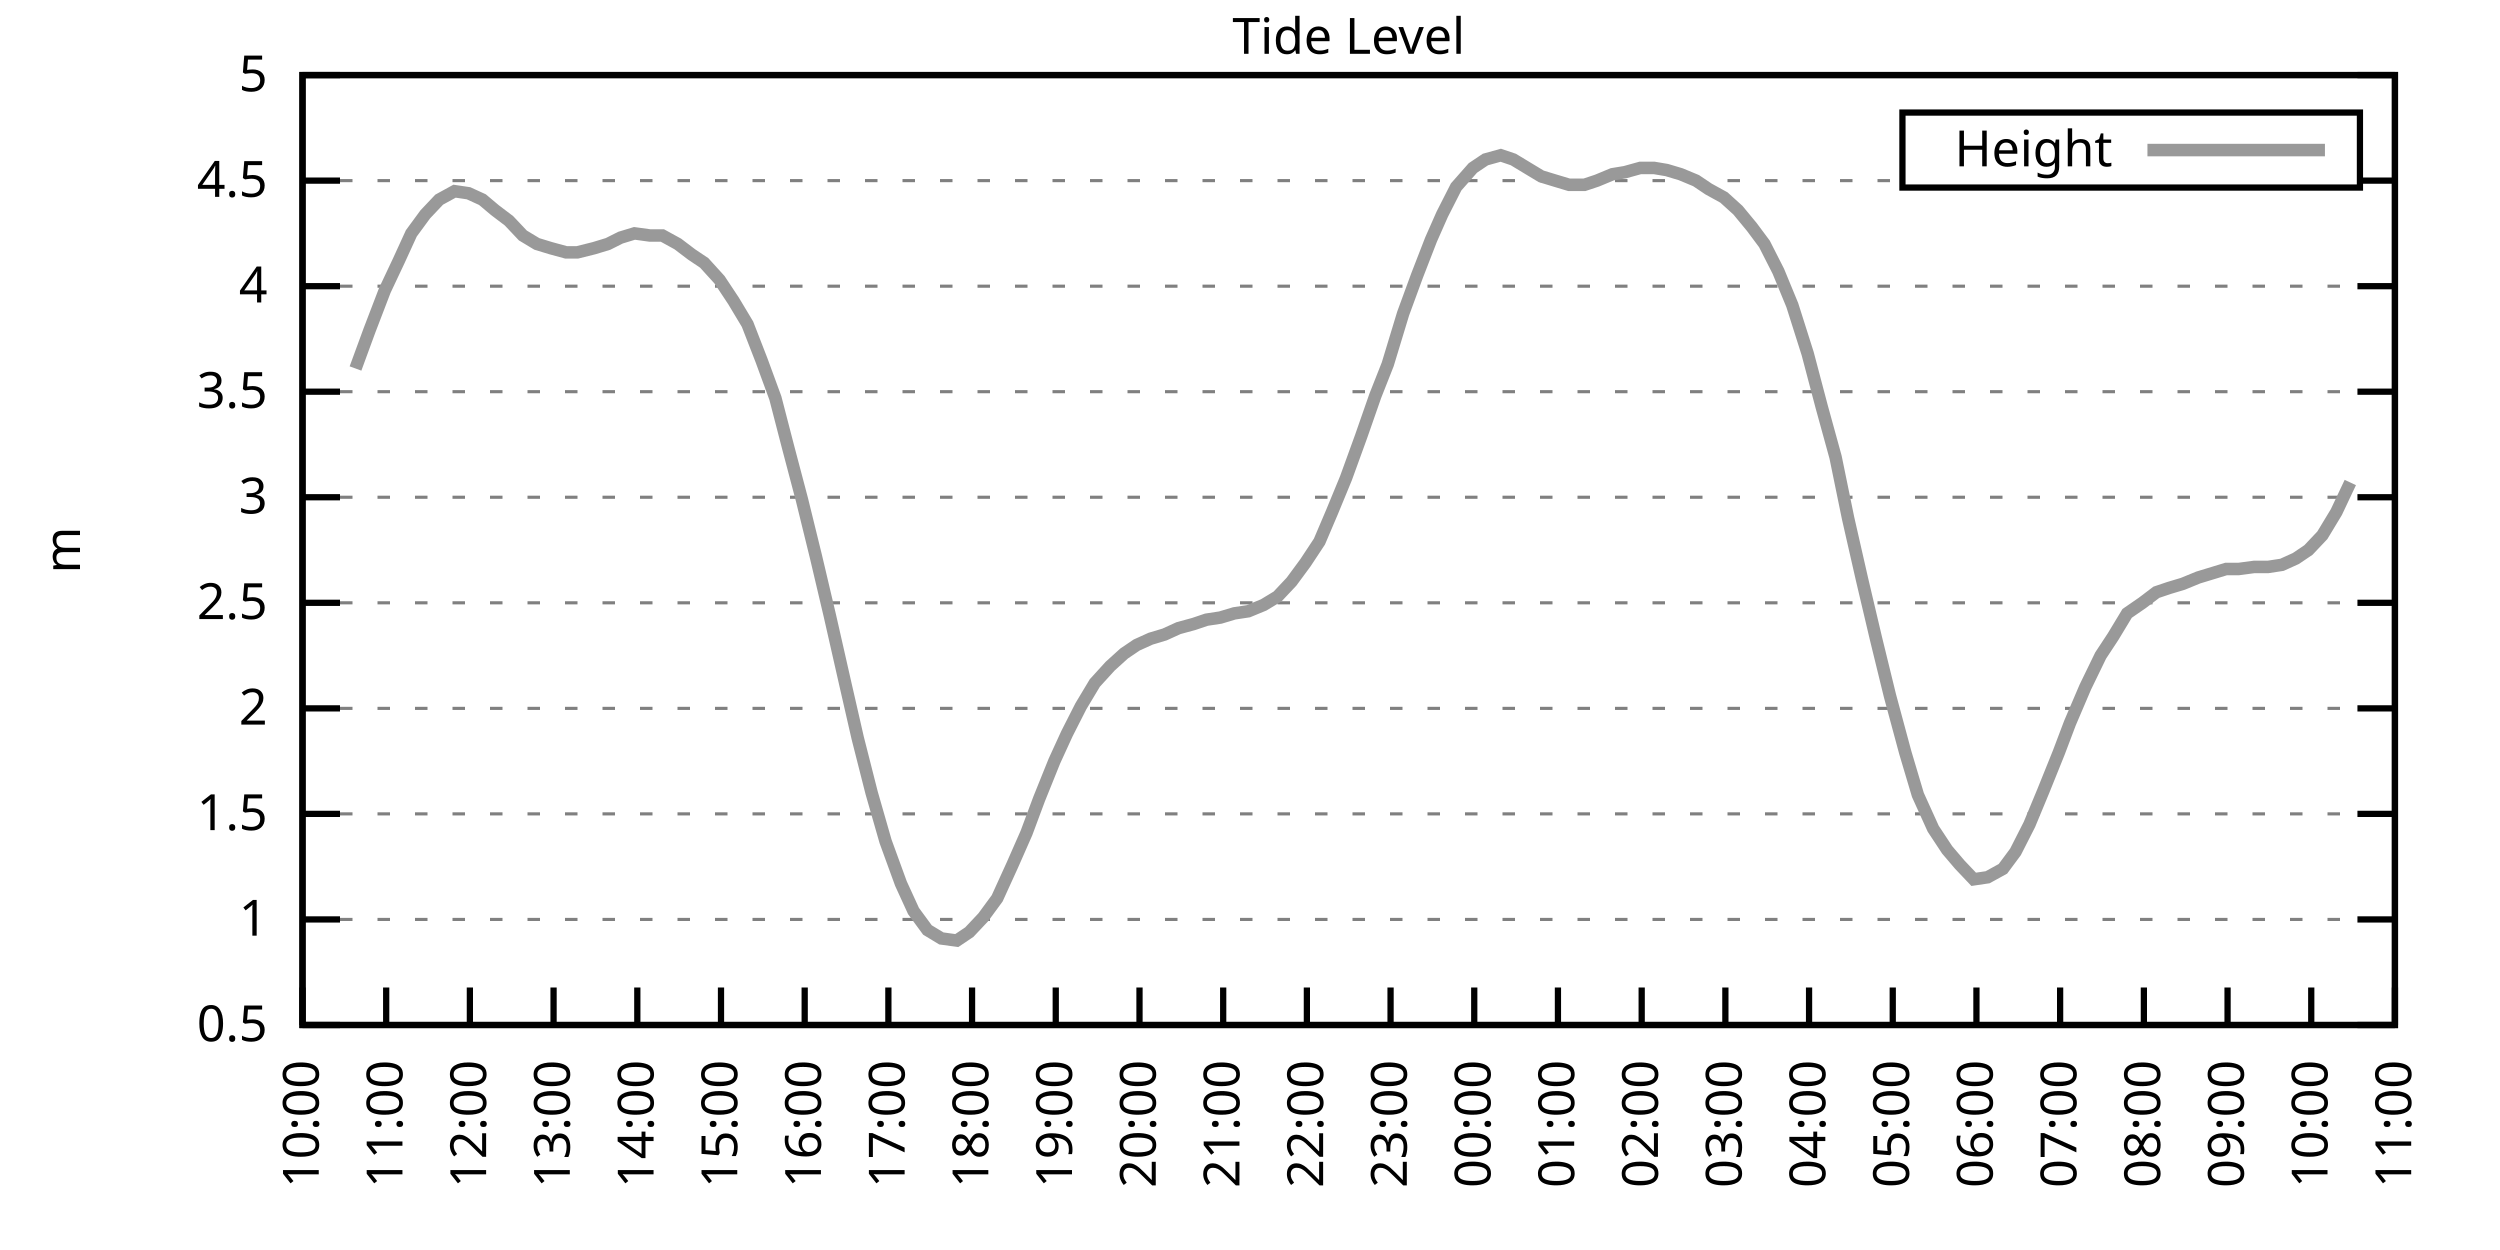
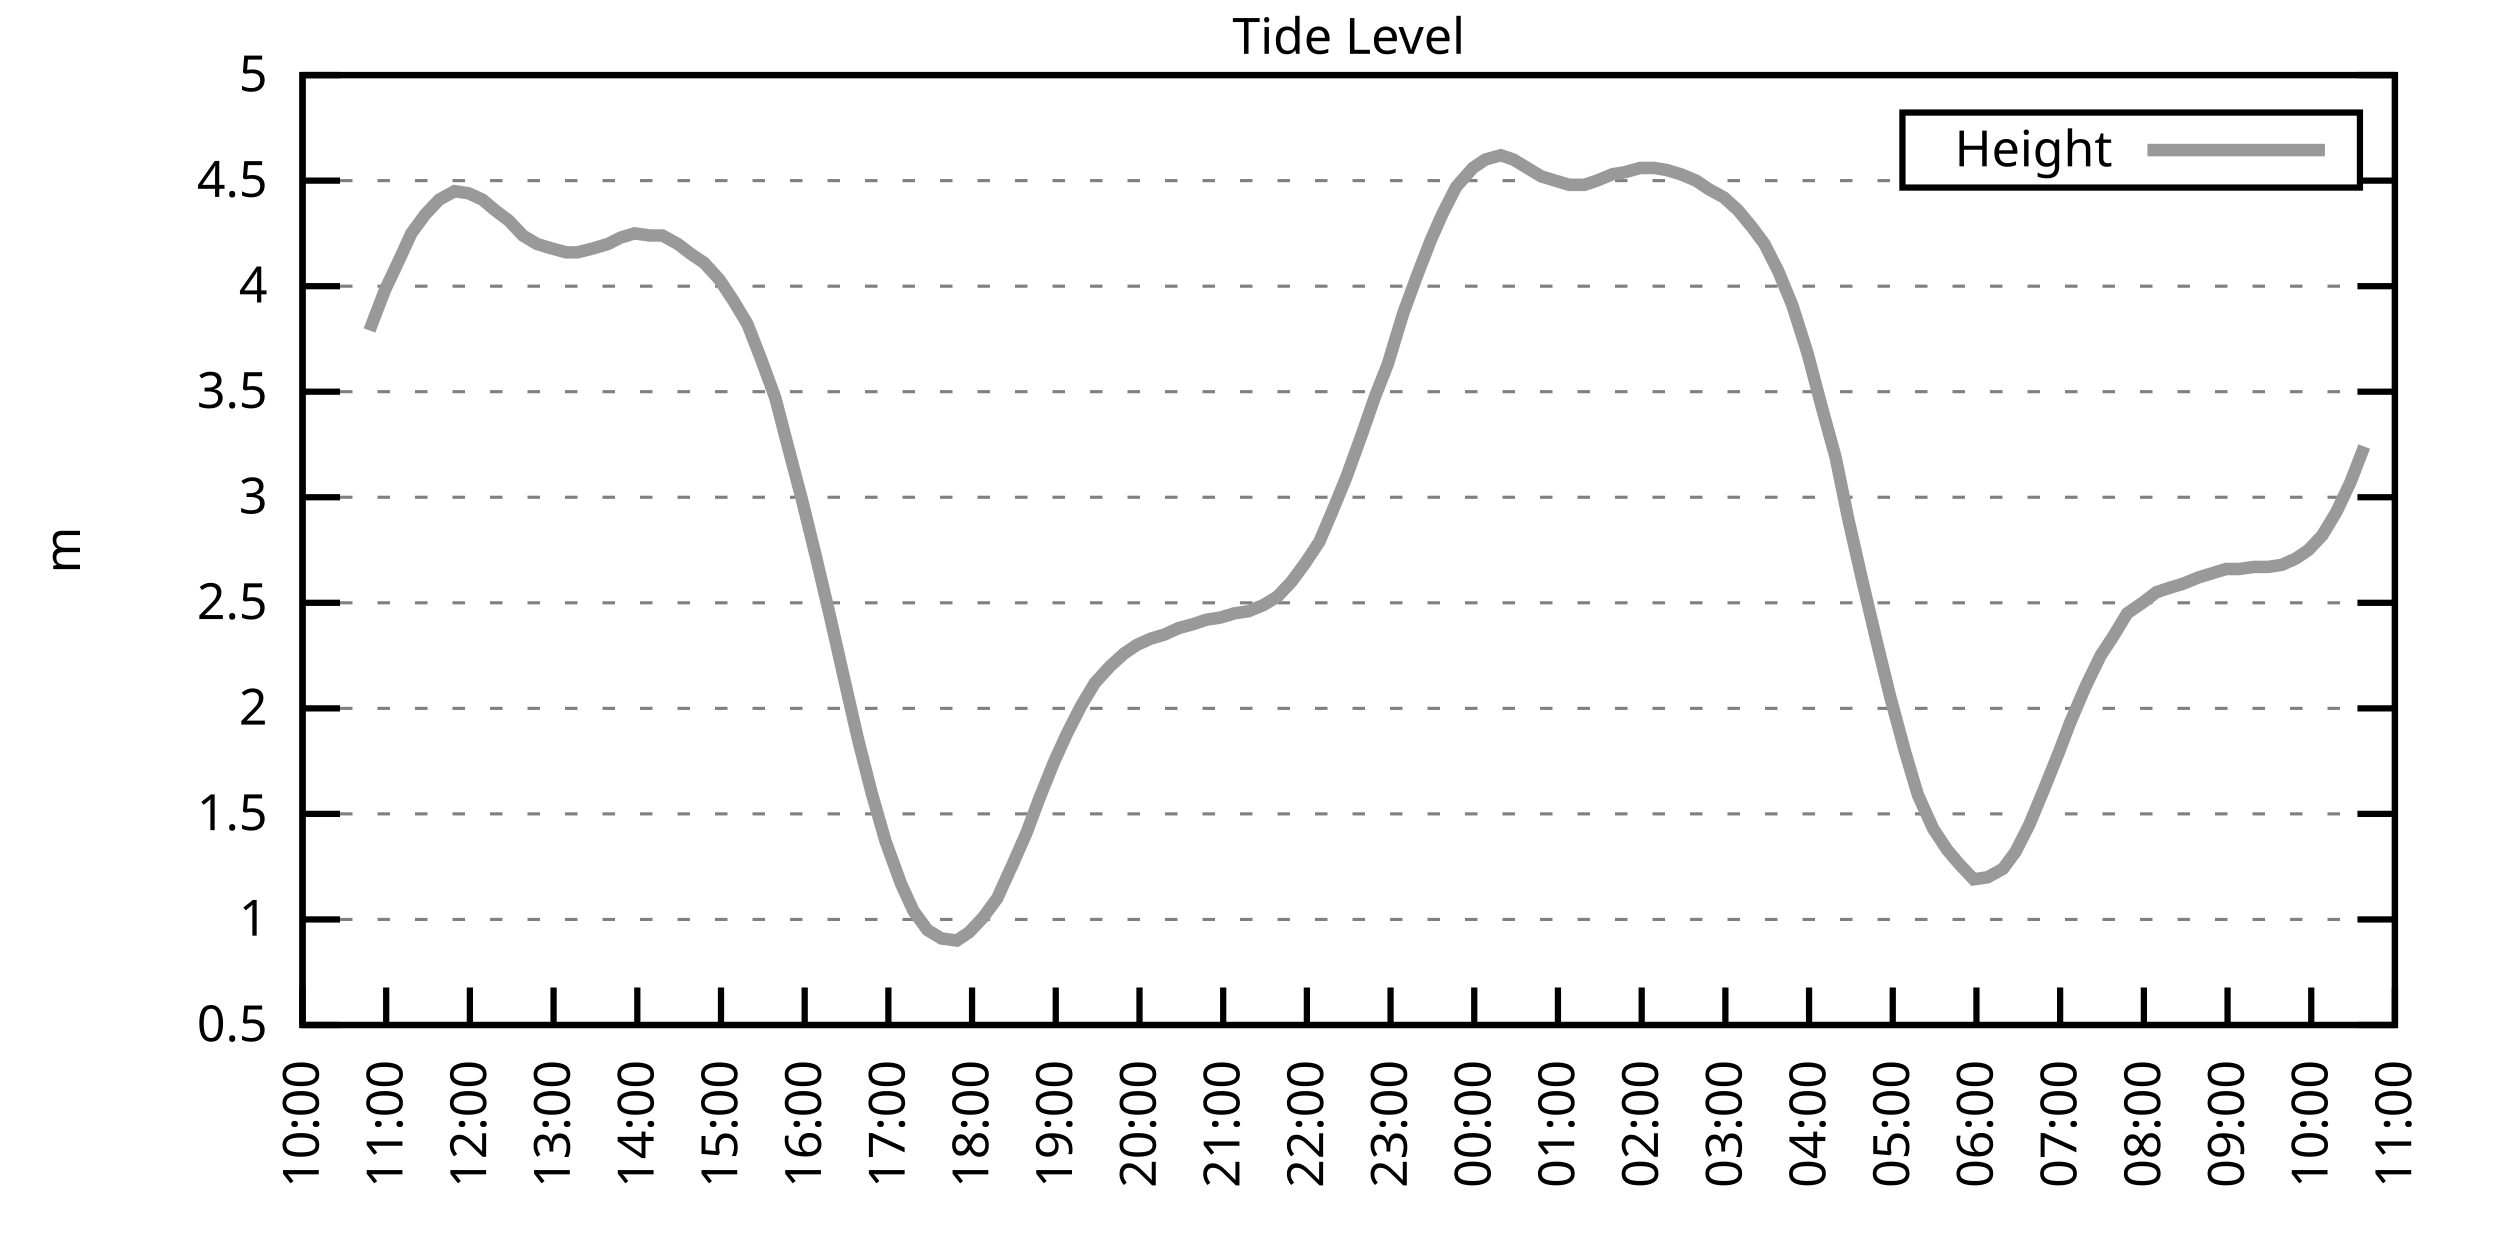
<svg xmlns="http://www.w3.org/2000/svg" xmlns:xlink="http://www.w3.org/1999/xlink" width="400" height="200" viewBox="0 0 400 200">
  <g id="gnuplot_canvas">
    <rect x="0" y="0" width="400" height="200" fill="none" />
    <defs>
      <circle id="gpDot" r="0.5" stroke-width="0.5" stroke="currentColor" />
      <path id="gpPt0" stroke-width="0.333" stroke="currentColor" d="M-1,0 h2 M0,-1 v2" />
      <path id="gpPt1" stroke-width="0.333" stroke="currentColor" d="M-1,-1 L1,1 M1,-1 L-1,1" />
      <path id="gpPt2" stroke-width="0.333" stroke="currentColor" d="M-1,0 L1,0 M0,-1 L0,1 M-1,-1 L1,1 M-1,1 L1,-1" />
      <rect id="gpPt3" stroke-width="0.333" stroke="currentColor" x="-1" y="-1" width="2" height="2" />
      <rect id="gpPt4" stroke-width="0.333" stroke="currentColor" fill="currentColor" x="-1" y="-1" width="2" height="2" />
      <circle id="gpPt5" stroke-width="0.333" stroke="currentColor" cx="0" cy="0" r="1" />
      <use xlink:href="#gpPt5" id="gpPt6" fill="currentColor" stroke="none" />
      <path id="gpPt7" stroke-width="0.333" stroke="currentColor" d="M0,-1.33 L-1.33,0.67 L1.33,0.67 z" />
      <use xlink:href="#gpPt7" id="gpPt8" fill="currentColor" stroke="none" />
      <use xlink:href="#gpPt7" id="gpPt9" stroke="currentColor" transform="rotate(180)" />
      <use xlink:href="#gpPt9" id="gpPt10" fill="currentColor" stroke="none" />
      <use xlink:href="#gpPt3" id="gpPt11" stroke="currentColor" transform="rotate(45)" />
      <use xlink:href="#gpPt11" id="gpPt12" fill="currentColor" stroke="none" />
      <path id="gpPt13" stroke-width="0.333" stroke="currentColor" d="M0,1.330 L1.265,0.411 L0.782,-1.067 L-0.782,-1.076 L-1.265,0.411 z" />
      <use xlink:href="#gpPt13" id="gpPt14" fill="currentColor" stroke="none" />
      <filter id="textbox" filterUnits="objectBoundingBox" x="0" y="0" height="1" width="1">
        <feFlood flood-color="white" flood-opacity="1" result="bgnd" />
        <feComposite in="SourceGraphic" in2="bgnd" operator="atop" />
      </filter>
      <filter id="greybox" filterUnits="objectBoundingBox" x="0" y="0" height="1" width="1">
        <feFlood flood-color="lightgrey" flood-opacity="1" result="grey" />
        <feComposite in="SourceGraphic" in2="grey" operator="atop" />
      </filter>
    </defs>
    <g fill="none" color="white" stroke="currentColor" stroke-width="1.00" stroke-linecap="butt" stroke-linejoin="miter">
</g>
    <g fill="none" color="black" stroke="currentColor" stroke-width="1.00" stroke-linecap="butt" stroke-linejoin="miter">
      <g stroke="none" shape-rendering="crispEdges">
        <polygon fill="rgb(255, 255, 255)" points="48.40,164.00 383.18,164.00 383.18,12.02 48.40,12.02 " />
      </g>
    </g>
    <g fill="none" color="black" stroke="currentColor" stroke-width="1.00" stroke-linecap="butt" stroke-linejoin="miter">
</g>
    <g fill="none" color="black" stroke="black" stroke-width="0.50" stroke-linecap="butt" stroke-linejoin="miter">
</g>
    <g fill="none" color="gray" stroke="currentColor" stroke-width="0.50" stroke-linecap="butt" stroke-linejoin="miter">
      <path stroke="gray" stroke-dasharray="2,4" class="gridline" d="M48.40,164.00 L383.19,164.00  " />
    </g>
    <g fill="none" color="gray" stroke="gray" stroke-width="1.00" stroke-linecap="butt" stroke-linejoin="miter">
</g>
    <g fill="none" color="black" stroke="currentColor" stroke-width="1.00" stroke-linecap="butt" stroke-linejoin="miter">
      <path stroke="black" d="M48.40,164.00 L54.40,164.00 M383.19,164.00 L377.19,164.00  " />
      <g transform="translate(42.80,166.60)" stroke="none" fill="black" font-family="Sans" font-size="8.00" text-anchor="end">
        <text>
          <tspan font-family="Sans"> 0.5</tspan>
        </text>
      </g>
    </g>
    <g fill="none" color="black" stroke="currentColor" stroke-width="1.00" stroke-linecap="butt" stroke-linejoin="miter">
</g>
    <g fill="none" color="black" stroke="black" stroke-width="0.50" stroke-linecap="butt" stroke-linejoin="miter">
</g>
    <g fill="none" color="gray" stroke="currentColor" stroke-width="0.50" stroke-linecap="butt" stroke-linejoin="miter">
      <path stroke="gray" stroke-dasharray="2,4" class="gridline" d="M48.40,147.11 L383.19,147.11  " />
    </g>
    <g fill="none" color="gray" stroke="gray" stroke-width="1.00" stroke-linecap="butt" stroke-linejoin="miter">
</g>
    <g fill="none" color="black" stroke="currentColor" stroke-width="1.00" stroke-linecap="butt" stroke-linejoin="miter">
      <path stroke="black" d="M48.40,147.11 L54.40,147.11 M383.19,147.11 L377.19,147.11  " />
      <g transform="translate(42.80,149.71)" stroke="none" fill="black" font-family="Sans" font-size="8.00" text-anchor="end">
        <text>
          <tspan font-family="Sans"> 1</tspan>
        </text>
      </g>
    </g>
    <g fill="none" color="black" stroke="currentColor" stroke-width="1.00" stroke-linecap="butt" stroke-linejoin="miter">
</g>
    <g fill="none" color="black" stroke="black" stroke-width="0.50" stroke-linecap="butt" stroke-linejoin="miter">
</g>
    <g fill="none" color="gray" stroke="currentColor" stroke-width="0.50" stroke-linecap="butt" stroke-linejoin="miter">
      <path stroke="gray" stroke-dasharray="2,4" class="gridline" d="M48.40,130.22 L383.19,130.22  " />
    </g>
    <g fill="none" color="gray" stroke="gray" stroke-width="1.00" stroke-linecap="butt" stroke-linejoin="miter">
</g>
    <g fill="none" color="black" stroke="currentColor" stroke-width="1.00" stroke-linecap="butt" stroke-linejoin="miter">
      <path stroke="black" d="M48.40,130.22 L54.40,130.22 M383.19,130.22 L377.19,130.22  " />
      <g transform="translate(42.80,132.82)" stroke="none" fill="black" font-family="Sans" font-size="8.00" text-anchor="end">
        <text>
          <tspan font-family="Sans"> 1.5</tspan>
        </text>
      </g>
    </g>
    <g fill="none" color="black" stroke="currentColor" stroke-width="1.00" stroke-linecap="butt" stroke-linejoin="miter">
</g>
    <g fill="none" color="black" stroke="black" stroke-width="0.50" stroke-linecap="butt" stroke-linejoin="miter">
</g>
    <g fill="none" color="gray" stroke="currentColor" stroke-width="0.50" stroke-linecap="butt" stroke-linejoin="miter">
      <path stroke="gray" stroke-dasharray="2,4" class="gridline" d="M48.40,113.34 L383.19,113.34  " />
    </g>
    <g fill="none" color="gray" stroke="gray" stroke-width="1.00" stroke-linecap="butt" stroke-linejoin="miter">
</g>
    <g fill="none" color="black" stroke="currentColor" stroke-width="1.00" stroke-linecap="butt" stroke-linejoin="miter">
      <path stroke="black" d="M48.40,113.34 L54.40,113.34 M383.19,113.34 L377.19,113.34  " />
      <g transform="translate(42.80,115.94)" stroke="none" fill="black" font-family="Sans" font-size="8.00" text-anchor="end">
        <text>
          <tspan font-family="Sans"> 2</tspan>
        </text>
      </g>
    </g>
    <g fill="none" color="black" stroke="currentColor" stroke-width="1.00" stroke-linecap="butt" stroke-linejoin="miter">
</g>
    <g fill="none" color="black" stroke="black" stroke-width="0.50" stroke-linecap="butt" stroke-linejoin="miter">
</g>
    <g fill="none" color="gray" stroke="currentColor" stroke-width="0.50" stroke-linecap="butt" stroke-linejoin="miter">
      <path stroke="gray" stroke-dasharray="2,4" class="gridline" d="M48.40,96.45 L383.19,96.45  " />
    </g>
    <g fill="none" color="gray" stroke="gray" stroke-width="1.00" stroke-linecap="butt" stroke-linejoin="miter">
</g>
    <g fill="none" color="black" stroke="currentColor" stroke-width="1.00" stroke-linecap="butt" stroke-linejoin="miter">
      <path stroke="black" d="M48.40,96.45 L54.40,96.45 M383.19,96.45 L377.19,96.45  " />
      <g transform="translate(42.80,99.05)" stroke="none" fill="black" font-family="Sans" font-size="8.00" text-anchor="end">
        <text>
          <tspan font-family="Sans"> 2.5</tspan>
        </text>
      </g>
    </g>
    <g fill="none" color="black" stroke="currentColor" stroke-width="1.00" stroke-linecap="butt" stroke-linejoin="miter">
</g>
    <g fill="none" color="black" stroke="black" stroke-width="0.50" stroke-linecap="butt" stroke-linejoin="miter">
</g>
    <g fill="none" color="gray" stroke="currentColor" stroke-width="0.50" stroke-linecap="butt" stroke-linejoin="miter">
      <path stroke="gray" stroke-dasharray="2,4" class="gridline" d="M48.40,79.56 L383.19,79.56  " />
    </g>
    <g fill="none" color="gray" stroke="gray" stroke-width="1.00" stroke-linecap="butt" stroke-linejoin="miter">
</g>
    <g fill="none" color="black" stroke="currentColor" stroke-width="1.00" stroke-linecap="butt" stroke-linejoin="miter">
      <path stroke="black" d="M48.40,79.56 L54.40,79.56 M383.19,79.56 L377.19,79.56  " />
      <g transform="translate(42.80,82.16)" stroke="none" fill="black" font-family="Sans" font-size="8.00" text-anchor="end">
        <text>
          <tspan font-family="Sans"> 3</tspan>
        </text>
      </g>
    </g>
    <g fill="none" color="black" stroke="currentColor" stroke-width="1.00" stroke-linecap="butt" stroke-linejoin="miter">
</g>
    <g fill="none" color="black" stroke="black" stroke-width="0.50" stroke-linecap="butt" stroke-linejoin="miter">
</g>
    <g fill="none" color="gray" stroke="currentColor" stroke-width="0.50" stroke-linecap="butt" stroke-linejoin="miter">
      <path stroke="gray" stroke-dasharray="2,4" class="gridline" d="M48.40,62.67 L383.19,62.67  " />
    </g>
    <g fill="none" color="gray" stroke="gray" stroke-width="1.00" stroke-linecap="butt" stroke-linejoin="miter">
</g>
    <g fill="none" color="black" stroke="currentColor" stroke-width="1.00" stroke-linecap="butt" stroke-linejoin="miter">
      <path stroke="black" d="M48.40,62.67 L54.40,62.67 M383.19,62.67 L377.19,62.67  " />
      <g transform="translate(42.80,65.27)" stroke="none" fill="black" font-family="Sans" font-size="8.00" text-anchor="end">
        <text>
          <tspan font-family="Sans"> 3.5</tspan>
        </text>
      </g>
    </g>
    <g fill="none" color="black" stroke="currentColor" stroke-width="1.00" stroke-linecap="butt" stroke-linejoin="miter">
</g>
    <g fill="none" color="black" stroke="black" stroke-width="0.50" stroke-linecap="butt" stroke-linejoin="miter">
</g>
    <g fill="none" color="gray" stroke="currentColor" stroke-width="0.50" stroke-linecap="butt" stroke-linejoin="miter">
      <path stroke="gray" stroke-dasharray="2,4" class="gridline" d="M48.40,45.79 L383.19,45.79  " />
    </g>
    <g fill="none" color="gray" stroke="gray" stroke-width="1.00" stroke-linecap="butt" stroke-linejoin="miter">
</g>
    <g fill="none" color="black" stroke="currentColor" stroke-width="1.00" stroke-linecap="butt" stroke-linejoin="miter">
      <path stroke="black" d="M48.40,45.79 L54.40,45.79 M383.19,45.79 L377.19,45.79  " />
      <g transform="translate(42.80,48.39)" stroke="none" fill="black" font-family="Sans" font-size="8.00" text-anchor="end">
        <text>
          <tspan font-family="Sans"> 4</tspan>
        </text>
      </g>
    </g>
    <g fill="none" color="black" stroke="currentColor" stroke-width="1.00" stroke-linecap="butt" stroke-linejoin="miter">
</g>
    <g fill="none" color="black" stroke="black" stroke-width="0.50" stroke-linecap="butt" stroke-linejoin="miter">
</g>
    <g fill="none" color="gray" stroke="currentColor" stroke-width="0.50" stroke-linecap="butt" stroke-linejoin="miter">
      <path stroke="gray" stroke-dasharray="2,4" class="gridline" d="M48.40,28.90 L304.39,28.90 M377.59,28.90 L383.19,28.90  " />
    </g>
    <g fill="none" color="gray" stroke="gray" stroke-width="1.00" stroke-linecap="butt" stroke-linejoin="miter">
</g>
    <g fill="none" color="black" stroke="currentColor" stroke-width="1.00" stroke-linecap="butt" stroke-linejoin="miter">
      <path stroke="black" d="M48.40,28.90 L54.40,28.90 M383.19,28.90 L377.19,28.90  " />
      <g transform="translate(42.80,31.50)" stroke="none" fill="black" font-family="Sans" font-size="8.00" text-anchor="end">
        <text>
          <tspan font-family="Sans"> 4.5</tspan>
        </text>
      </g>
    </g>
    <g fill="none" color="black" stroke="currentColor" stroke-width="1.00" stroke-linecap="butt" stroke-linejoin="miter">
</g>
    <g fill="none" color="black" stroke="black" stroke-width="0.50" stroke-linecap="butt" stroke-linejoin="miter">
</g>
    <g fill="none" color="gray" stroke="currentColor" stroke-width="0.50" stroke-linecap="butt" stroke-linejoin="miter">
      <path stroke="gray" stroke-dasharray="2,4" class="gridline" d="M48.40,12.01 L383.19,12.01  " />
    </g>
    <g fill="none" color="gray" stroke="gray" stroke-width="1.00" stroke-linecap="butt" stroke-linejoin="miter">
</g>
    <g fill="none" color="black" stroke="currentColor" stroke-width="1.00" stroke-linecap="butt" stroke-linejoin="miter">
      <path stroke="black" d="M48.40,12.01 L54.40,12.01 M383.19,12.01 L377.19,12.01  " />
      <g transform="translate(42.80,14.61)" stroke="none" fill="black" font-family="Sans" font-size="8.00" text-anchor="end">
        <text>
          <tspan font-family="Sans"> 5</tspan>
        </text>
      </g>
    </g>
    <g fill="none" color="black" stroke="currentColor" stroke-width="1.00" stroke-linecap="butt" stroke-linejoin="miter">
      <path stroke="black" d="M48.40,164.00 L48.40,158.00  " />
      <g transform="translate(51.00,169.60) rotate(270.00)" stroke="none" fill="black" font-family="Sans" font-size="8.00" text-anchor="end">
        <text>
          <tspan font-family="Sans">10:00</tspan>
        </text>
      </g>
    </g>
    <g fill="none" color="black" stroke="currentColor" stroke-width="1.00" stroke-linecap="butt" stroke-linejoin="miter">
      <path stroke="black" d="M61.79,164.00 L61.79,158.00  " />
      <g transform="translate(64.39,169.60) rotate(270.00)" stroke="none" fill="black" font-family="Sans" font-size="8.00" text-anchor="end">
        <text>
          <tspan font-family="Sans">11:00</tspan>
        </text>
      </g>
    </g>
    <g fill="none" color="black" stroke="currentColor" stroke-width="1.00" stroke-linecap="butt" stroke-linejoin="miter">
      <path stroke="black" d="M75.18,164.00 L75.18,158.00  " />
      <g transform="translate(77.78,169.60) rotate(270.00)" stroke="none" fill="black" font-family="Sans" font-size="8.00" text-anchor="end">
        <text>
          <tspan font-family="Sans">12:00</tspan>
        </text>
      </g>
    </g>
    <g fill="none" color="black" stroke="currentColor" stroke-width="1.00" stroke-linecap="butt" stroke-linejoin="miter">
      <path stroke="black" d="M88.57,164.00 L88.57,158.00  " />
      <g transform="translate(91.17,169.60) rotate(270.00)" stroke="none" fill="black" font-family="Sans" font-size="8.00" text-anchor="end">
        <text>
          <tspan font-family="Sans">13:00</tspan>
        </text>
      </g>
    </g>
    <g fill="none" color="black" stroke="currentColor" stroke-width="1.00" stroke-linecap="butt" stroke-linejoin="miter">
      <path stroke="black" d="M101.97,164.00 L101.97,158.00  " />
      <g transform="translate(104.57,169.60) rotate(270.00)" stroke="none" fill="black" font-family="Sans" font-size="8.00" text-anchor="end">
        <text>
          <tspan font-family="Sans">14:00</tspan>
        </text>
      </g>
    </g>
    <g fill="none" color="black" stroke="currentColor" stroke-width="1.00" stroke-linecap="butt" stroke-linejoin="miter">
      <path stroke="black" d="M115.36,164.00 L115.36,158.00  " />
      <g transform="translate(117.96,169.60) rotate(270.00)" stroke="none" fill="black" font-family="Sans" font-size="8.00" text-anchor="end">
        <text>
          <tspan font-family="Sans">15:00</tspan>
        </text>
      </g>
    </g>
    <g fill="none" color="black" stroke="currentColor" stroke-width="1.00" stroke-linecap="butt" stroke-linejoin="miter">
      <path stroke="black" d="M128.75,164.00 L128.75,158.00  " />
      <g transform="translate(131.35,169.60) rotate(270.00)" stroke="none" fill="black" font-family="Sans" font-size="8.00" text-anchor="end">
        <text>
          <tspan font-family="Sans">16:00</tspan>
        </text>
      </g>
    </g>
    <g fill="none" color="black" stroke="currentColor" stroke-width="1.00" stroke-linecap="butt" stroke-linejoin="miter">
      <path stroke="black" d="M142.14,164.00 L142.14,158.00  " />
      <g transform="translate(144.74,169.60) rotate(270.00)" stroke="none" fill="black" font-family="Sans" font-size="8.00" text-anchor="end">
        <text>
          <tspan font-family="Sans">17:00</tspan>
        </text>
      </g>
    </g>
    <g fill="none" color="black" stroke="currentColor" stroke-width="1.00" stroke-linecap="butt" stroke-linejoin="miter">
      <path stroke="black" d="M155.53,164.00 L155.53,158.00  " />
      <g transform="translate(158.13,169.60) rotate(270.00)" stroke="none" fill="black" font-family="Sans" font-size="8.00" text-anchor="end">
        <text>
          <tspan font-family="Sans">18:00</tspan>
        </text>
      </g>
    </g>
    <g fill="none" color="black" stroke="currentColor" stroke-width="1.00" stroke-linecap="butt" stroke-linejoin="miter">
      <path stroke="black" d="M168.92,164.00 L168.92,158.00  " />
      <g transform="translate(171.52,169.60) rotate(270.00)" stroke="none" fill="black" font-family="Sans" font-size="8.00" text-anchor="end">
        <text>
          <tspan font-family="Sans">19:00</tspan>
        </text>
      </g>
    </g>
    <g fill="none" color="black" stroke="currentColor" stroke-width="1.00" stroke-linecap="butt" stroke-linejoin="miter">
      <path stroke="black" d="M182.32,164.00 L182.32,158.00  " />
      <g transform="translate(184.92,169.60) rotate(270.00)" stroke="none" fill="black" font-family="Sans" font-size="8.00" text-anchor="end">
        <text>
          <tspan font-family="Sans">20:00</tspan>
        </text>
      </g>
    </g>
    <g fill="none" color="black" stroke="currentColor" stroke-width="1.00" stroke-linecap="butt" stroke-linejoin="miter">
      <path stroke="black" d="M195.71,164.00 L195.71,158.00  " />
      <g transform="translate(198.31,169.60) rotate(270.00)" stroke="none" fill="black" font-family="Sans" font-size="8.00" text-anchor="end">
        <text>
          <tspan font-family="Sans">21:00</tspan>
        </text>
      </g>
    </g>
    <g fill="none" color="black" stroke="currentColor" stroke-width="1.00" stroke-linecap="butt" stroke-linejoin="miter">
      <path stroke="black" d="M209.10,164.00 L209.10,158.00  " />
      <g transform="translate(211.70,169.60) rotate(270.00)" stroke="none" fill="black" font-family="Sans" font-size="8.00" text-anchor="end">
        <text>
          <tspan font-family="Sans">22:00</tspan>
        </text>
      </g>
    </g>
    <g fill="none" color="black" stroke="currentColor" stroke-width="1.00" stroke-linecap="butt" stroke-linejoin="miter">
      <path stroke="black" d="M222.49,164.00 L222.49,158.00  " />
      <g transform="translate(225.09,169.60) rotate(270.00)" stroke="none" fill="black" font-family="Sans" font-size="8.00" text-anchor="end">
        <text>
          <tspan font-family="Sans">23:00</tspan>
        </text>
      </g>
    </g>
    <g fill="none" color="black" stroke="currentColor" stroke-width="1.00" stroke-linecap="butt" stroke-linejoin="miter">
      <path stroke="black" d="M235.88,164.00 L235.88,158.00  " />
      <g transform="translate(238.48,169.60) rotate(270.00)" stroke="none" fill="black" font-family="Sans" font-size="8.00" text-anchor="end">
        <text>
          <tspan font-family="Sans">00:00</tspan>
        </text>
      </g>
    </g>
    <g fill="none" color="black" stroke="currentColor" stroke-width="1.00" stroke-linecap="butt" stroke-linejoin="miter">
      <path stroke="black" d="M249.27,164.00 L249.27,158.00  " />
      <g transform="translate(251.87,169.60) rotate(270.00)" stroke="none" fill="black" font-family="Sans" font-size="8.00" text-anchor="end">
        <text>
          <tspan font-family="Sans">01:00</tspan>
        </text>
      </g>
    </g>
    <g fill="none" color="black" stroke="currentColor" stroke-width="1.00" stroke-linecap="butt" stroke-linejoin="miter">
      <path stroke="black" d="M262.67,164.00 L262.67,158.00  " />
      <g transform="translate(265.27,169.60) rotate(270.00)" stroke="none" fill="black" font-family="Sans" font-size="8.00" text-anchor="end">
        <text>
          <tspan font-family="Sans">02:00</tspan>
        </text>
      </g>
    </g>
    <g fill="none" color="black" stroke="currentColor" stroke-width="1.00" stroke-linecap="butt" stroke-linejoin="miter">
      <path stroke="black" d="M276.06,164.00 L276.06,158.00  " />
      <g transform="translate(278.66,169.60) rotate(270.00)" stroke="none" fill="black" font-family="Sans" font-size="8.00" text-anchor="end">
        <text>
          <tspan font-family="Sans">03:00</tspan>
        </text>
      </g>
    </g>
    <g fill="none" color="black" stroke="currentColor" stroke-width="1.00" stroke-linecap="butt" stroke-linejoin="miter">
      <path stroke="black" d="M289.45,164.00 L289.45,158.00  " />
      <g transform="translate(292.05,169.60) rotate(270.00)" stroke="none" fill="black" font-family="Sans" font-size="8.00" text-anchor="end">
        <text>
          <tspan font-family="Sans">04:00</tspan>
        </text>
      </g>
    </g>
    <g fill="none" color="black" stroke="currentColor" stroke-width="1.00" stroke-linecap="butt" stroke-linejoin="miter">
      <path stroke="black" d="M302.84,164.00 L302.84,158.00  " />
      <g transform="translate(305.44,169.60) rotate(270.00)" stroke="none" fill="black" font-family="Sans" font-size="8.00" text-anchor="end">
        <text>
          <tspan font-family="Sans">05:00</tspan>
        </text>
      </g>
    </g>
    <g fill="none" color="black" stroke="currentColor" stroke-width="1.00" stroke-linecap="butt" stroke-linejoin="miter">
      <path stroke="black" d="M316.23,164.00 L316.23,158.00  " />
      <g transform="translate(318.83,169.60) rotate(270.00)" stroke="none" fill="black" font-family="Sans" font-size="8.00" text-anchor="end">
        <text>
          <tspan font-family="Sans">06:00</tspan>
        </text>
      </g>
    </g>
    <g fill="none" color="black" stroke="currentColor" stroke-width="1.00" stroke-linecap="butt" stroke-linejoin="miter">
      <path stroke="black" d="M329.62,164.00 L329.62,158.00  " />
      <g transform="translate(332.22,169.60) rotate(270.00)" stroke="none" fill="black" font-family="Sans" font-size="8.00" text-anchor="end">
        <text>
          <tspan font-family="Sans">07:00</tspan>
        </text>
      </g>
    </g>
    <g fill="none" color="black" stroke="currentColor" stroke-width="1.00" stroke-linecap="butt" stroke-linejoin="miter">
      <path stroke="black" d="M343.02,164.00 L343.02,158.00  " />
      <g transform="translate(345.62,169.60) rotate(270.00)" stroke="none" fill="black" font-family="Sans" font-size="8.00" text-anchor="end">
        <text>
          <tspan font-family="Sans">08:00</tspan>
        </text>
      </g>
    </g>
    <g fill="none" color="black" stroke="currentColor" stroke-width="1.00" stroke-linecap="butt" stroke-linejoin="miter">
      <path stroke="black" d="M356.41,164.00 L356.41,158.00  " />
      <g transform="translate(359.01,169.60) rotate(270.00)" stroke="none" fill="black" font-family="Sans" font-size="8.00" text-anchor="end">
        <text>
          <tspan font-family="Sans">09:00</tspan>
        </text>
      </g>
    </g>
    <g fill="none" color="black" stroke="currentColor" stroke-width="1.00" stroke-linecap="butt" stroke-linejoin="miter">
      <path stroke="black" d="M369.80,164.00 L369.80,158.00  " />
      <g transform="translate(372.40,169.60) rotate(270.00)" stroke="none" fill="black" font-family="Sans" font-size="8.00" text-anchor="end">
        <text>
          <tspan font-family="Sans">10:00</tspan>
        </text>
      </g>
    </g>
    <g fill="none" color="black" stroke="currentColor" stroke-width="1.00" stroke-linecap="butt" stroke-linejoin="miter">
      <path stroke="black" d="M383.19,164.00 L383.19,158.00  " />
      <g transform="translate(385.79,169.60) rotate(270.00)" stroke="none" fill="black" font-family="Sans" font-size="8.00" text-anchor="end">
        <text>
          <tspan font-family="Sans">11:00</tspan>
        </text>
      </g>
    </g>
    <g fill="none" color="black" stroke="currentColor" stroke-width="1.00" stroke-linecap="butt" stroke-linejoin="miter">
</g>
    <g fill="none" color="black" stroke="currentColor" stroke-width="1.00" stroke-linecap="butt" stroke-linejoin="miter">
      <path stroke="black" d="M48.40,12.01 L48.40,164.00 L383.19,164.00 L383.19,12.01 L48.40,12.01 Z  " />
    </g>
    <g fill="none" color="black" stroke="currentColor" stroke-width="1.00" stroke-linecap="butt" stroke-linejoin="miter">
</g>
    <g fill="none" color="black" stroke="currentColor" stroke-width="1.00" stroke-linecap="butt" stroke-linejoin="miter">
      <path stroke="black" d="M304.39,30.01 L304.39,18.01 L377.59,18.01 L377.59,30.01 L304.39,30.01 Z  " />
    </g>
    <g id="Tide_level_plot_1">
      <g fill="none" color="white" stroke="black" stroke-width="2.00" stroke-linecap="butt" stroke-linejoin="miter">
</g>
      <g fill="none" color="black" stroke="currentColor" stroke-width="2.00" stroke-linecap="butt" stroke-linejoin="miter">
        <g transform="translate(337.99,26.61)" stroke="none" fill="black" font-family="Sans" font-size="8.00" text-anchor="end">
          <text>
            <tspan font-family="Sans">Height</tspan>
          </text>
        </g>
      </g>
      <g fill="none" color="black" stroke="currentColor" stroke-width="2.00" stroke-linecap="butt" stroke-linejoin="miter">
-         <path stroke="rgb(153, 153, 153)" d="M343.59,24.01 L371.99,24.01 M56.88,58.96 L59.11,52.88 L61.57,46.46 L63.80,41.73 L65.81,37.34 L68.04,34.30   L70.27,31.94 L72.73,30.59 L74.96,30.92 L77.19,31.94 L79.20,33.63 L81.43,35.32 L83.66,37.68 L85.90,39.03   L88.13,39.71 L90.58,40.38 L92.37,40.38 L95.05,39.71 L97.28,39.03 L99.29,38.02 L101.52,37.34 L103.98,37.68   L105.98,37.68 L108.44,39.03 L110.67,40.72 L112.68,42.07 L115.13,44.77 L117.37,48.15 L119.60,51.87 L121.83,57.61   L124.06,63.69 L126.07,71.45 L128.30,79.90 L130.54,89.02 L132.77,98.48 L135.22,109.28 L137.23,118.07 L139.46,126.85   L141.69,134.62 L144.15,141.37 L146.16,145.76 L148.39,148.80 L150.62,150.15 L153.08,150.49 L155.09,149.14 L157.32,146.77   L159.55,143.73 L162.01,138.33 L164.24,133.26 L166.25,127.86 L168.70,121.78 L170.71,117.39 L172.94,113.00 L175.17,109.28   L177.63,106.58 L179.86,104.56 L181.87,103.20 L184.10,102.19 L186.33,101.52 L188.57,100.50 L191.02,99.83 L193.03,99.15   L195.26,98.81 L197.49,98.14 L199.73,97.80 L202.18,96.79 L204.41,95.44 L206.64,93.07 L208.88,90.03 L211.11,86.65   L213.12,81.93 L215.35,76.52 L217.80,69.77 L220.04,63.35 L222.04,58.28 L224.50,50.18 L226.73,44.10 L228.96,38.35   L230.75,34.30 L232.98,29.91 L235.66,26.87 L237.67,25.52 L240.12,24.84 L242.13,25.52 L244.36,26.87 L246.60,28.22   L248.83,28.90 L251.06,29.57 L253.51,29.57 L255.52,28.90 L257.98,27.88 L259.99,27.55 L262.44,26.87 L264.67,26.87   L266.68,27.21 L268.92,27.88 L271.37,28.90 L273.38,30.25 L275.83,31.60 L278.07,33.63 L280.30,36.33 L282.31,39.03   L284.54,43.42 L286.77,48.83 L289.23,56.59 L291.46,65.04 L293.69,73.14 L295.70,82.94 L297.93,92.73 L300.16,102.19   L302.39,111.31 L304.85,120.43 L306.86,127.18 L309.31,132.59 L311.54,135.97 L313.55,138.33 L315.79,140.69 L318.02,140.36   L320.47,139.01 L322.48,136.30 L324.71,131.91 L326.95,126.51 L329.40,120.43 L331.19,115.70 L333.64,109.96 L336.10,104.89   L338.10,101.85 L340.34,98.14 L342.79,96.45 L345.02,94.76 L347.03,94.08 L349.26,93.41 L351.72,92.40 L353.95,91.72   L356.18,91.04 L358.19,91.04 L360.65,90.71 L362.88,90.71 L365.11,90.37 L367.34,89.36 L369.35,88.00 L371.58,85.64   L373.82,81.93 L376.05,77.20  " />
+         <path stroke="rgb(153, 153, 153)" d="M343.59,24.01 L371.99,24.01 M59.11,52.88 L61.57,46.46 L63.80,41.73 L65.81,37.34 L68.04,34.30 L70.27,31.94   L72.73,30.59 L74.96,30.92 L77.19,31.94 L79.20,33.63 L81.43,35.32 L83.66,37.68 L85.90,39.03 L88.13,39.71   L90.58,40.38 L92.37,40.38 L95.05,39.71 L97.28,39.03 L99.29,38.02 L101.52,37.34 L103.98,37.68 L105.98,37.68   L108.44,39.03 L110.67,40.72 L112.68,42.07 L115.13,44.77 L117.37,48.15 L119.60,51.87 L121.83,57.61 L124.06,63.69   L126.07,71.45 L128.30,79.90 L130.54,89.02 L132.77,98.48 L135.22,109.28 L137.23,118.07 L139.46,126.85 L141.69,134.62   L144.15,141.37 L146.16,145.76 L148.39,148.80 L150.62,150.15 L153.08,150.49 L155.09,149.14 L157.32,146.77 L159.55,143.73   L162.01,138.33 L164.24,133.26 L166.25,127.86 L168.70,121.78 L170.71,117.39 L172.94,113.00 L175.17,109.28 L177.63,106.58   L179.86,104.56 L181.87,103.20 L184.10,102.19 L186.33,101.52 L188.57,100.50 L191.02,99.83 L193.03,99.15 L195.26,98.81   L197.49,98.14 L199.73,97.80 L202.18,96.79 L204.41,95.44 L206.64,93.07 L208.88,90.03 L211.11,86.65 L213.12,81.93   L215.35,76.52 L217.80,69.77 L220.04,63.35 L222.04,58.28 L224.50,50.18 L226.73,44.10 L228.96,38.35 L230.75,34.30   L232.98,29.91 L235.66,26.87 L237.67,25.52 L240.12,24.84 L242.13,25.52 L244.36,26.87 L246.60,28.22 L248.83,28.90   L251.06,29.57 L253.51,29.57 L255.52,28.90 L257.98,27.88 L259.99,27.55 L262.44,26.87 L264.67,26.87 L266.68,27.21   L268.92,27.88 L271.37,28.90 L273.38,30.25 L275.83,31.60 L278.07,33.63 L280.30,36.33 L282.31,39.03 L284.54,43.42   L286.77,48.83 L289.23,56.59 L291.46,65.04 L293.69,73.14 L295.70,82.94 L297.93,92.73 L300.16,102.19 L302.39,111.31   L304.85,120.43 L306.86,127.18 L309.31,132.59 L311.54,135.97 L313.55,138.33 L315.79,140.69 L318.02,140.36 L320.47,139.01   L322.48,136.30 L324.71,131.91 L326.95,126.51 L329.40,120.43 L331.19,115.70 L333.64,109.96 L336.10,104.89 L338.10,101.85   L340.34,98.14 L342.79,96.45 L345.02,94.76 L347.03,94.08 L349.26,93.41 L351.72,92.40 L353.95,91.72 L356.18,91.04   L358.19,91.04 L360.65,90.71 L362.88,90.71 L365.11,90.37 L367.34,89.36 L369.35,88.00 L371.58,85.64 L373.82,81.93   L376.05,77.20 L378.28,71.45  " />
      </g>
    </g>
    <g fill="none" color="black" stroke="currentColor" stroke-width="2.00" stroke-linecap="butt" stroke-linejoin="miter">
</g>
    <g fill="none" color="black" stroke="black" stroke-width="1.00" stroke-linecap="butt" stroke-linejoin="miter">
</g>
    <g fill="none" color="black" stroke="currentColor" stroke-width="1.00" stroke-linecap="butt" stroke-linejoin="miter">
      <path stroke="black" d="M48.40,12.01 L48.40,164.00 L383.19,164.00 L383.19,12.01 L48.40,12.01 Z  " />
      <g transform="translate(12.80,88.01) rotate(270.00)" stroke="none" fill="black" font-family="Sans" font-size="8.00" text-anchor="middle">
        <text>
          <tspan font-family="Sans">m</tspan>
        </text>
      </g>
    </g>
    <g fill="none" color="black" stroke="currentColor" stroke-width="1.00" stroke-linecap="butt" stroke-linejoin="miter">
</g>
    <g fill="none" color="black" stroke="currentColor" stroke-width="1.00" stroke-linecap="butt" stroke-linejoin="miter">
      <g transform="translate(215.79,8.61)" stroke="none" fill="black" font-family="Sans" font-size="8.00" text-anchor="middle">
        <text>
          <tspan font-family="Sans">Tide Level</tspan>
        </text>
      </g>
    </g>
    <g fill="none" color="black" stroke="currentColor" stroke-width="1.00" stroke-linecap="butt" stroke-linejoin="miter">
</g>
  </g>
</svg>
